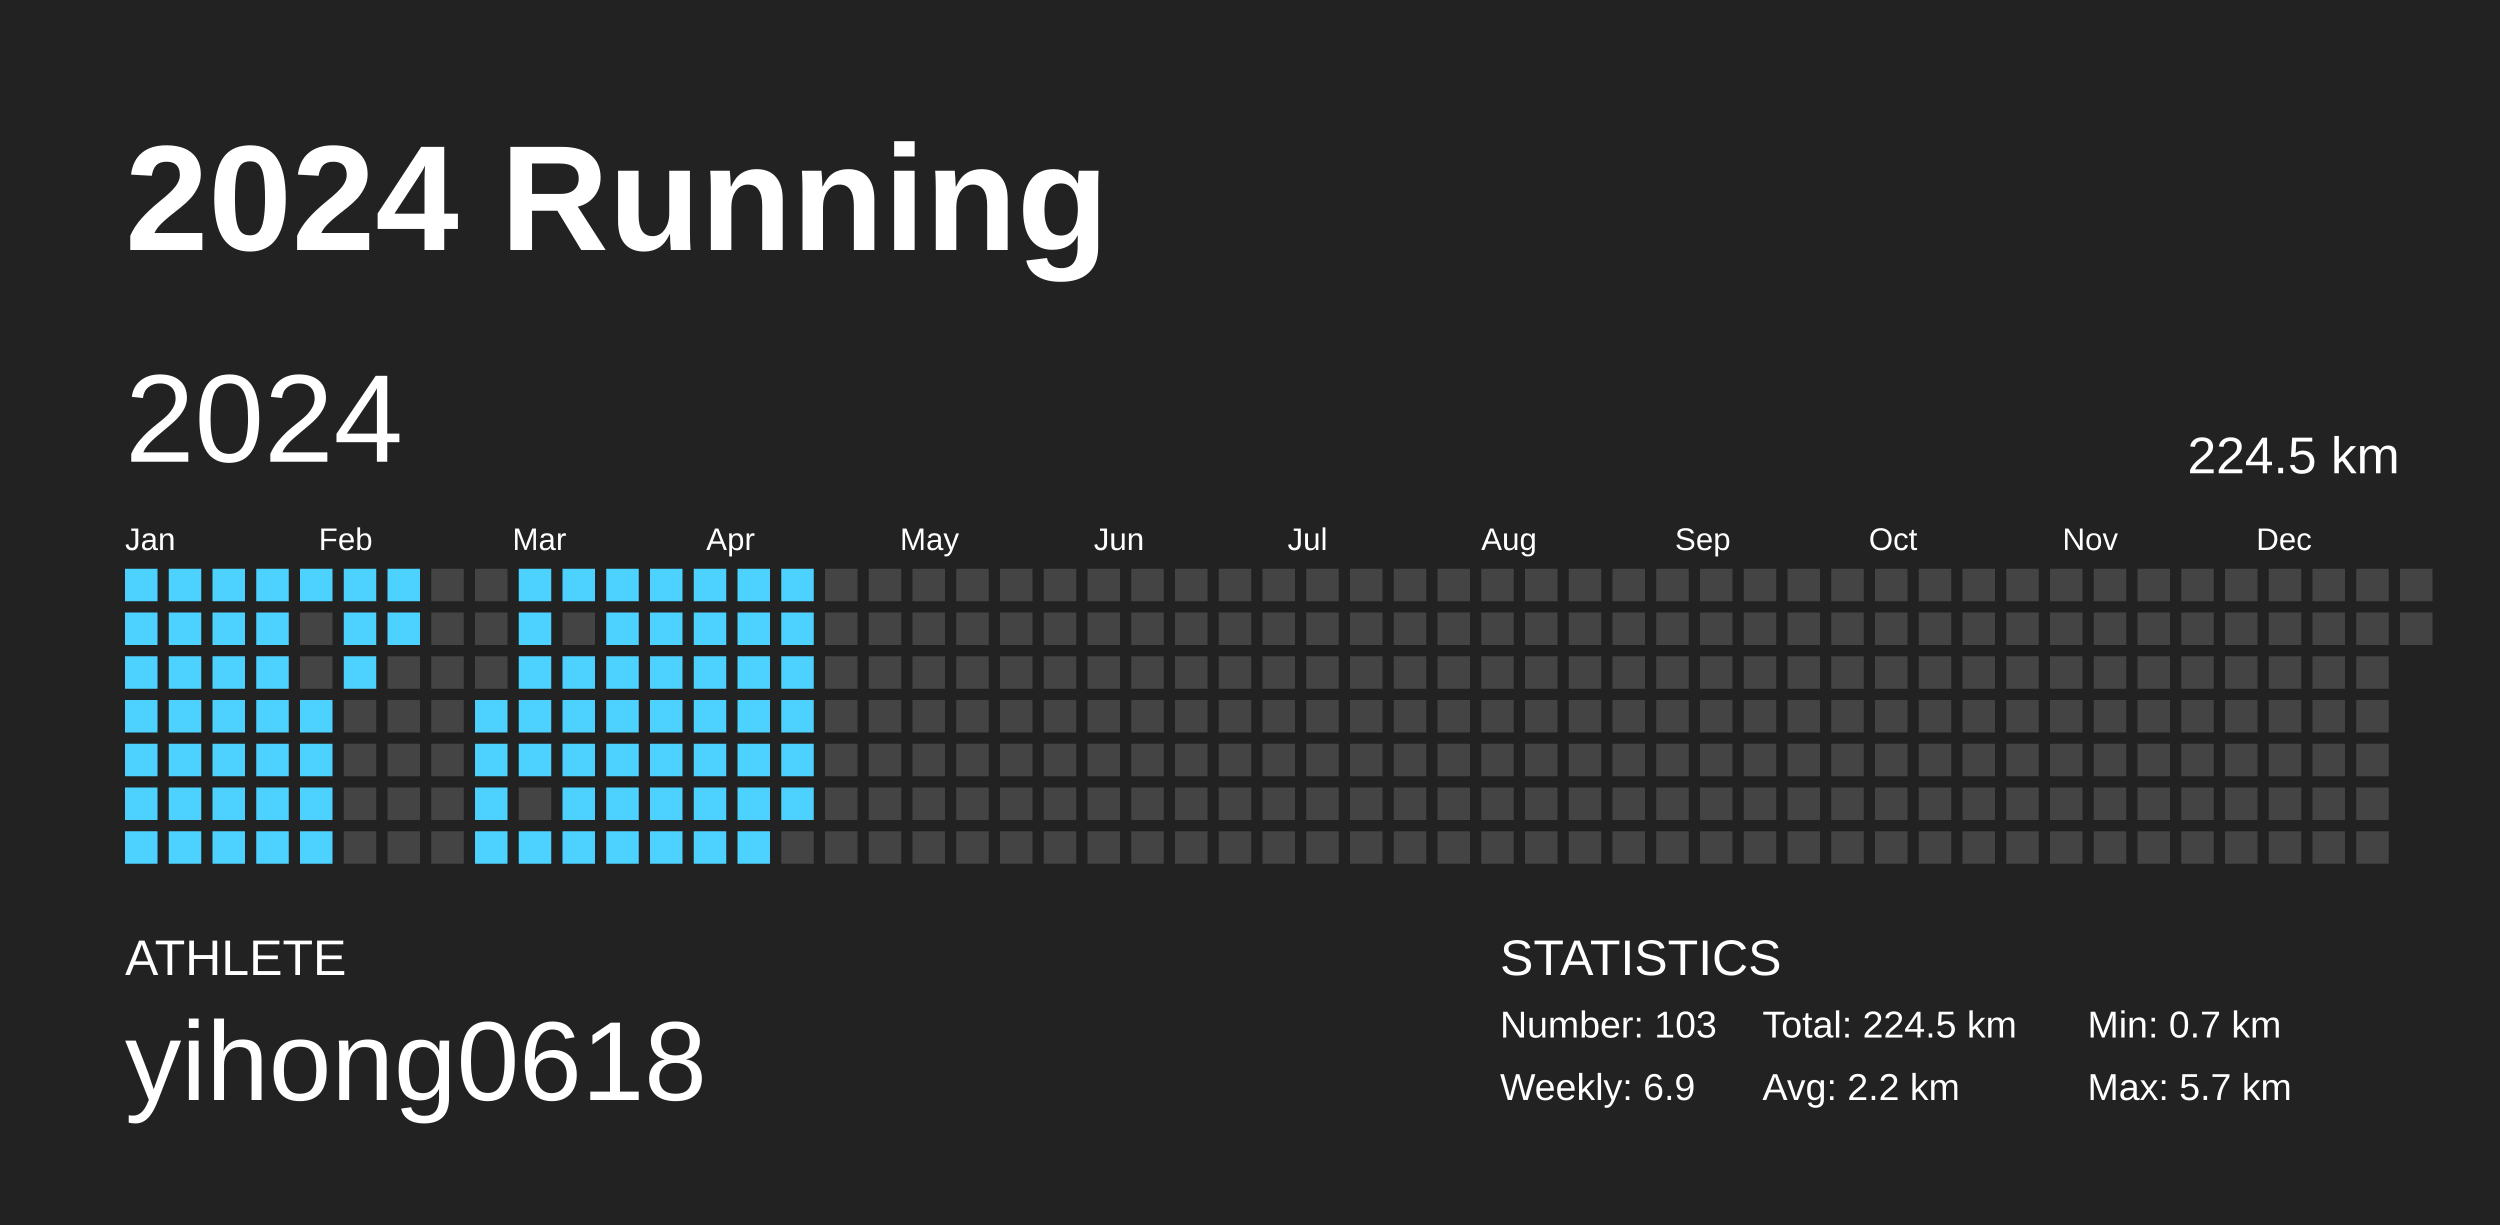
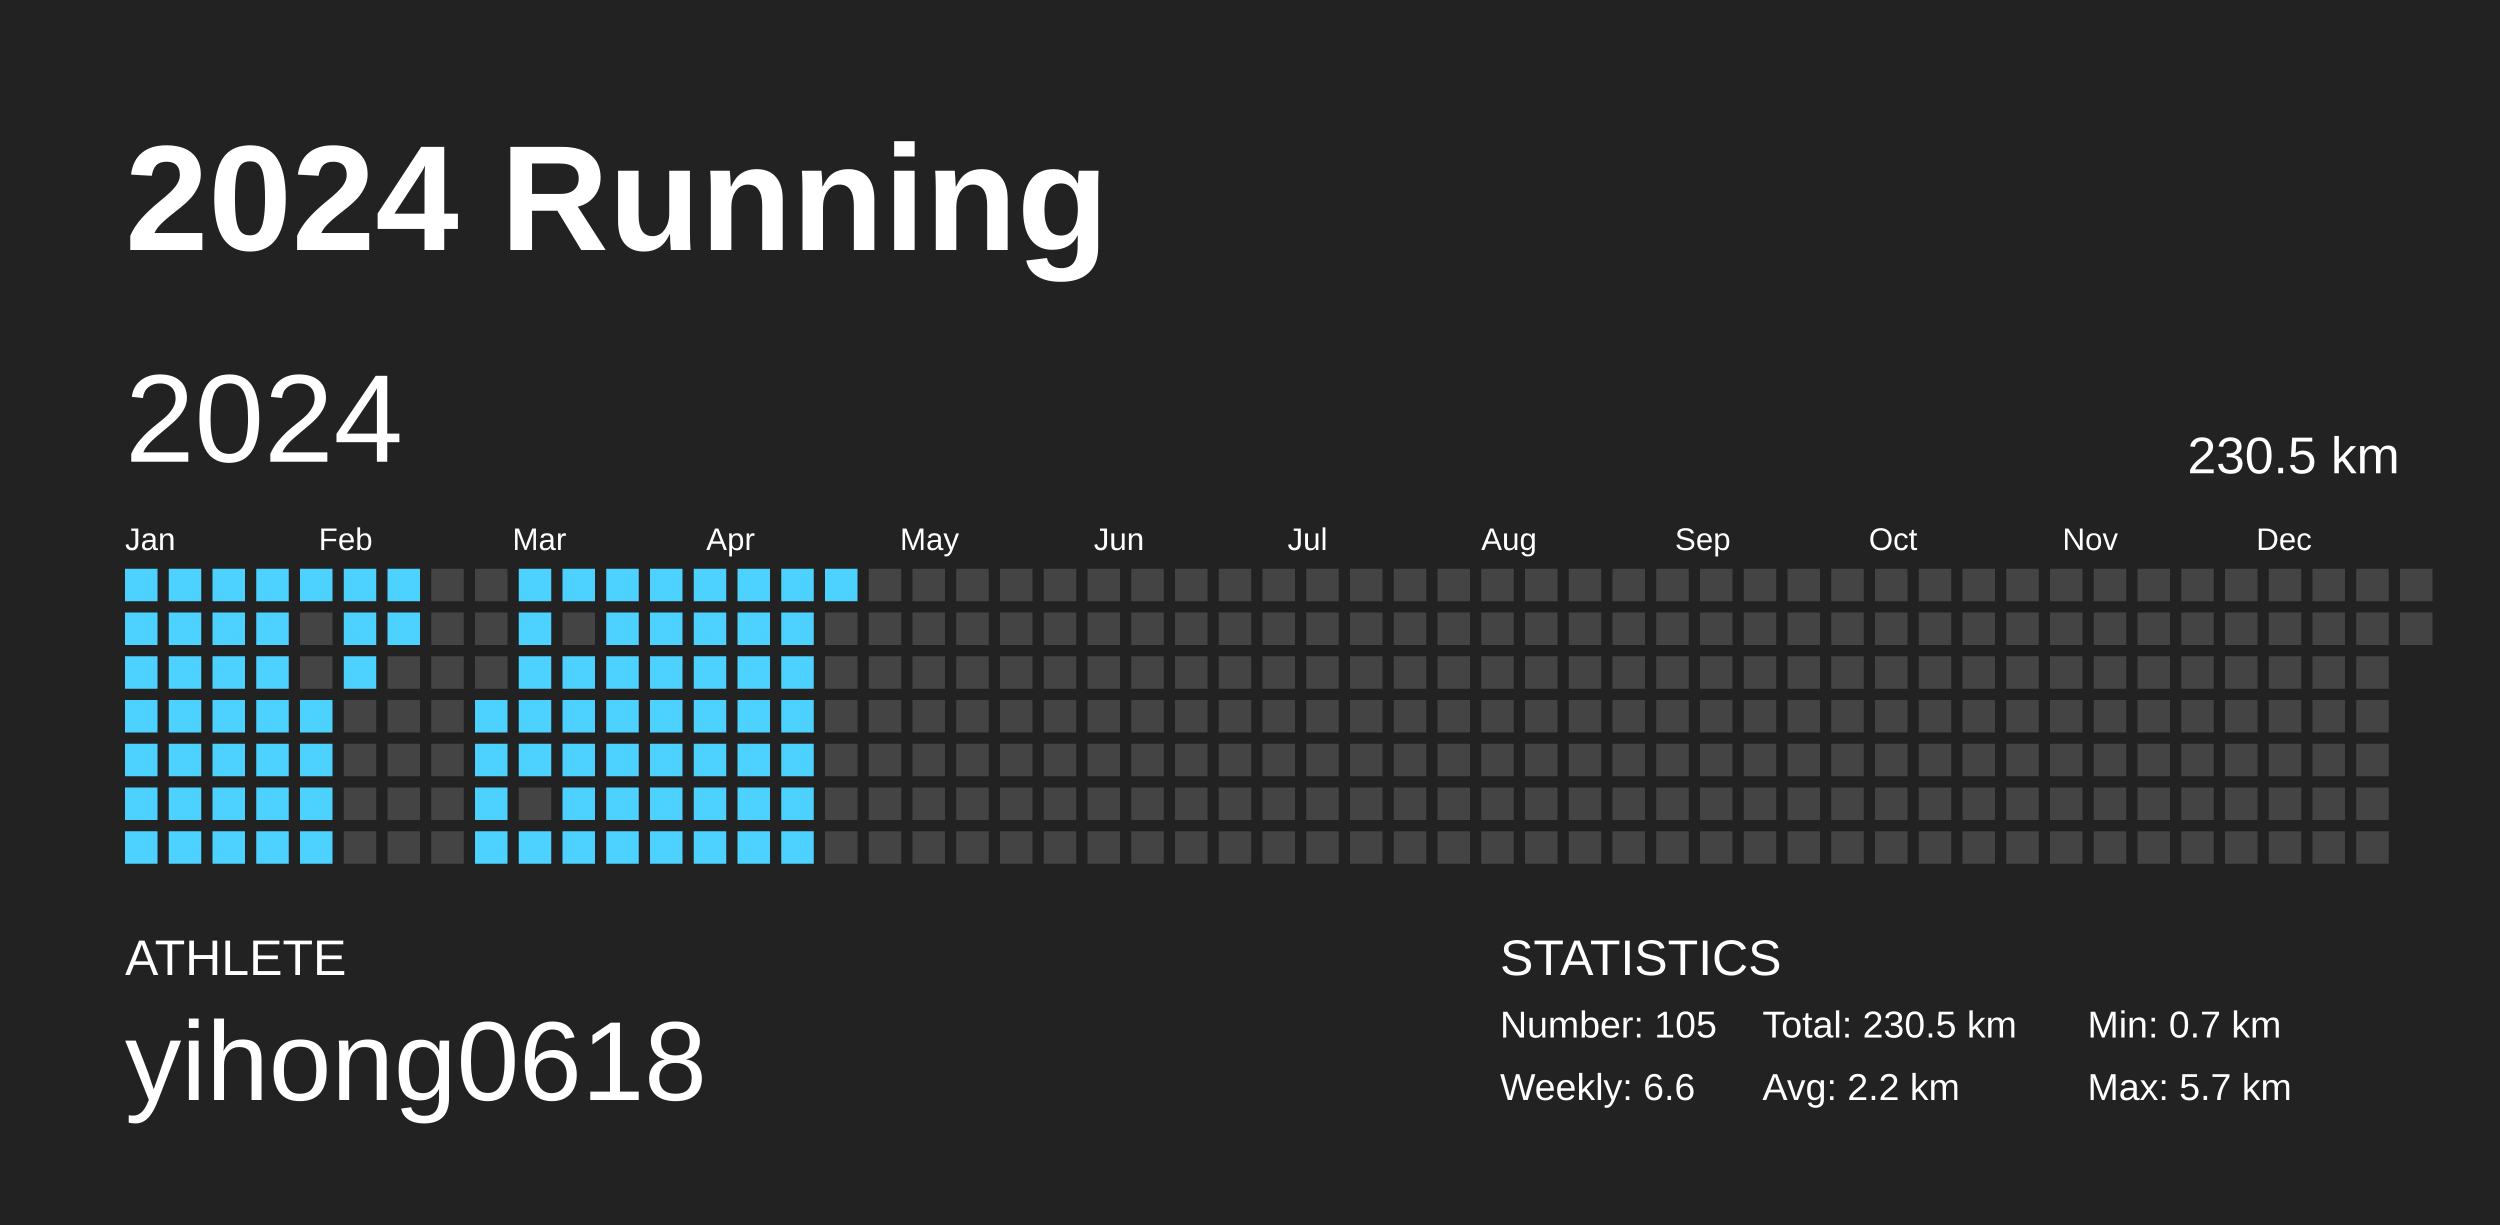
<svg xmlns="http://www.w3.org/2000/svg" baseProfile="full" height="98mm" version="1.1" viewBox="0,0,200,98" width="200mm">
  <defs />
  <rect fill="#222222" height="98" width="200" x="0" y="0" />
  <text fill="#FFFFFF" style="font-size:12px; font-family:Arial; font-weight:bold;" x="10" y="20">2024 Running</text>
  <text fill="#FFFFFF" style="font-size:4px; font-family:Arial" x="10" y="78">ATHLETE</text>
  <text fill="#FFFFFF" style="font-size:9px; font-family:Arial" x="10" y="88">yihong0618</text>
  <text fill="#FFFFFF" style="font-size:4px; font-family:Arial" x="120" y="78">STATISTICS</text>
-   <text fill="#FFFFFF" style="font-size:3px; font-family:Arial" x="120" y="83">Number: 103</text>
-   <text fill="#FFFFFF" style="font-size:3px; font-family:Arial" x="120" y="88">Weekly: 6.9</text>
-   <text fill="#FFFFFF" style="font-size:3px; font-family:Arial" x="141" y="83">Total: 224.5 km</text>
+   <text fill="#FFFFFF" style="font-size:3px; font-family:Arial" x="120" y="83">Number: 105</text>
+   <text fill="#FFFFFF" style="font-size:3px; font-family:Arial" x="120" y="88">Weekly: 6.6</text>
+   <text fill="#FFFFFF" style="font-size:3px; font-family:Arial" x="141" y="83">Total: 230.5 km</text>
  <text fill="#FFFFFF" style="font-size:3px; font-family:Arial" x="141" y="88">Avg: 2.2 km</text>
  <text fill="#FFFFFF" style="font-size:3px; font-family:Arial" x="167" y="83">Min: 0.7 km</text>
  <text fill="#FFFFFF" style="font-size:3px; font-family:Arial" x="167" y="88">Max: 5.7 km</text>
  <text dominant-baseline="hanging" fill="#FFFFFF" style="font-size:10.0px; font-family:Arial;" x="10" y="30">2024</text>
-   <text dominant-baseline="hanging" fill="#FFFFFF" style="font-size:4.125px; font-family:Arial;" x="175" y="35">224.5 km</text>
+   <text dominant-baseline="hanging" fill="#FFFFFF" style="font-size:4.125px; font-family:Arial;" x="175" y="35">230.5 km</text>
  <text fill="#FFFFFF" style="font-size:2.5px; font-family:Arial" x="10.0" y="44">Jan</text>
  <text fill="#FFFFFF" style="font-size:2.5px; font-family:Arial" x="25.5" y="44">Feb</text>
  <text fill="#FFFFFF" style="font-size:2.5px; font-family:Arial" x="41.0" y="44">Mar</text>
  <text fill="#FFFFFF" style="font-size:2.5px; font-family:Arial" x="56.5" y="44">Apr</text>
  <text fill="#FFFFFF" style="font-size:2.5px; font-family:Arial" x="72.0" y="44">May</text>
  <text fill="#FFFFFF" style="font-size:2.5px; font-family:Arial" x="87.5" y="44">Jun</text>
  <text fill="#FFFFFF" style="font-size:2.5px; font-family:Arial" x="103.0" y="44">Jul</text>
  <text fill="#FFFFFF" style="font-size:2.5px; font-family:Arial" x="118.5" y="44">Aug</text>
  <text fill="#FFFFFF" style="font-size:2.5px; font-family:Arial" x="134.0" y="44">Sep</text>
  <text fill="#FFFFFF" style="font-size:2.5px; font-family:Arial" x="149.5" y="44">Oct</text>
  <text fill="#FFFFFF" style="font-size:2.5px; font-family:Arial" x="165.0" y="44">Nov</text>
  <text fill="#FFFFFF" style="font-size:2.5px; font-family:Arial" x="180.5" y="44">Dec</text>
  <rect fill="#4dd2ff" height="2.6" width="2.6" x="10.0" y="45.5" />
  <rect fill="#4dd2ff" height="2.6" width="2.6" x="10.0" y="49.0" />
  <rect fill="#4dd2ff" height="2.6" width="2.6" x="10.0" y="52.5" />
  <rect fill="#4dd2ff" height="2.6" width="2.6" x="10.0" y="56.0" />
  <rect fill="#4dd2ff" height="2.6" width="2.6" x="10.0" y="59.5" />
  <rect fill="#4dd2ff" height="2.6" width="2.6" x="10.0" y="63.0" />
  <rect fill="#4dd2ff" height="2.6" width="2.6" x="10.0" y="66.5" />
  <rect fill="#4dd2ff" height="2.6" width="2.6" x="13.5" y="45.5" />
  <rect fill="#4dd2ff" height="2.6" width="2.6" x="13.5" y="49.0" />
  <rect fill="#4dd2ff" height="2.6" width="2.6" x="13.5" y="52.5" />
  <rect fill="#4dd2ff" height="2.6" width="2.6" x="13.5" y="56.0" />
  <rect fill="#4dd2ff" height="2.6" width="2.6" x="13.5" y="59.5" />
  <rect fill="#4dd2ff" height="2.6" width="2.6" x="13.5" y="63.0" />
  <rect fill="#4dd2ff" height="2.6" width="2.6" x="13.5" y="66.5" />
  <rect fill="#4dd2ff" height="2.6" width="2.6" x="17.0" y="45.5" />
  <rect fill="#4dd2ff" height="2.6" width="2.6" x="17.0" y="49.0" />
  <rect fill="#4dd2ff" height="2.6" width="2.6" x="17.0" y="52.5" />
  <rect fill="#4dd2ff" height="2.6" width="2.6" x="17.0" y="56.0" />
  <rect fill="#4dd2ff" height="2.6" width="2.6" x="17.0" y="59.5" />
  <rect fill="#4dd2ff" height="2.6" width="2.6" x="17.0" y="63.0" />
  <rect fill="#4dd2ff" height="2.6" width="2.6" x="17.0" y="66.5" />
  <rect fill="#4dd2ff" height="2.6" width="2.6" x="20.5" y="45.5" />
  <rect fill="#4dd2ff" height="2.6" width="2.6" x="20.5" y="49.0" />
  <rect fill="#4dd2ff" height="2.6" width="2.6" x="20.5" y="52.5" />
  <rect fill="#4dd2ff" height="2.6" width="2.6" x="20.5" y="56.0" />
  <rect fill="#4dd2ff" height="2.6" width="2.6" x="20.5" y="59.5" />
  <rect fill="#4dd2ff" height="2.6" width="2.6" x="20.5" y="63.0" />
  <rect fill="#4dd2ff" height="2.6" width="2.6" x="20.5" y="66.5" />
  <rect fill="#4dd2ff" height="2.6" width="2.6" x="24.0" y="45.5" />
  <rect fill="#444444" height="2.6" width="2.6" x="24.0" y="49.0" />
  <rect fill="#444444" height="2.6" width="2.6" x="24.0" y="52.5" />
  <rect fill="#4dd2ff" height="2.6" width="2.6" x="24.0" y="56.0" />
  <rect fill="#4dd2ff" height="2.6" width="2.6" x="24.0" y="59.5" />
  <rect fill="#4dd2ff" height="2.6" width="2.6" x="24.0" y="63.0" />
  <rect fill="#4dd2ff" height="2.6" width="2.6" x="24.0" y="66.5" />
  <rect fill="#4dd2ff" height="2.6" width="2.6" x="27.5" y="45.5" />
  <rect fill="#4dd2ff" height="2.6" width="2.6" x="27.5" y="49.0" />
  <rect fill="#4dd2ff" height="2.6" width="2.6" x="27.5" y="52.5" />
  <rect fill="#444444" height="2.6" width="2.6" x="27.5" y="56.0" />
  <rect fill="#444444" height="2.6" width="2.6" x="27.5" y="59.5" />
  <rect fill="#444444" height="2.6" width="2.6" x="27.5" y="63.0" />
  <rect fill="#444444" height="2.6" width="2.6" x="27.5" y="66.5" />
  <rect fill="#4dd2ff" height="2.6" width="2.6" x="31.0" y="45.5" />
  <rect fill="#4dd2ff" height="2.6" width="2.6" x="31.0" y="49.0" />
  <rect fill="#444444" height="2.6" width="2.6" x="31.0" y="52.5" />
  <rect fill="#444444" height="2.6" width="2.6" x="31.0" y="56.0" />
  <rect fill="#444444" height="2.6" width="2.6" x="31.0" y="59.5" />
  <rect fill="#444444" height="2.6" width="2.6" x="31.0" y="63.0" />
  <rect fill="#444444" height="2.6" width="2.6" x="31.0" y="66.5" />
  <rect fill="#444444" height="2.6" width="2.6" x="34.5" y="45.5" />
  <rect fill="#444444" height="2.6" width="2.6" x="34.5" y="49.0" />
  <rect fill="#444444" height="2.6" width="2.6" x="34.5" y="52.5" />
  <rect fill="#444444" height="2.6" width="2.6" x="34.5" y="56.0" />
  <rect fill="#444444" height="2.6" width="2.6" x="34.5" y="59.5" />
  <rect fill="#444444" height="2.6" width="2.6" x="34.5" y="63.0" />
  <rect fill="#444444" height="2.6" width="2.6" x="34.5" y="66.5" />
  <rect fill="#444444" height="2.6" width="2.6" x="38.0" y="45.5" />
  <rect fill="#444444" height="2.6" width="2.6" x="38.0" y="49.0" />
  <rect fill="#444444" height="2.6" width="2.6" x="38.0" y="52.5" />
  <rect fill="#4dd2ff" height="2.6" width="2.6" x="38.0" y="56.0" />
  <rect fill="#4dd2ff" height="2.6" width="2.6" x="38.0" y="59.5" />
  <rect fill="#4dd2ff" height="2.6" width="2.6" x="38.0" y="63.0" />
  <rect fill="#4dd2ff" height="2.6" width="2.6" x="38.0" y="66.5" />
  <rect fill="#4dd2ff" height="2.6" width="2.6" x="41.5" y="45.5" />
  <rect fill="#4dd2ff" height="2.6" width="2.6" x="41.5" y="49.0" />
  <rect fill="#4dd2ff" height="2.6" width="2.6" x="41.5" y="52.5" />
  <rect fill="#4dd2ff" height="2.6" width="2.6" x="41.5" y="56.0" />
  <rect fill="#4dd2ff" height="2.6" width="2.6" x="41.5" y="59.5" />
  <rect fill="#444444" height="2.6" width="2.6" x="41.5" y="63.0" />
  <rect fill="#4dd2ff" height="2.6" width="2.6" x="41.5" y="66.5" />
  <rect fill="#4dd2ff" height="2.6" width="2.6" x="45.0" y="45.5" />
  <rect fill="#444444" height="2.6" width="2.6" x="45.0" y="49.0" />
  <rect fill="#4dd2ff" height="2.6" width="2.6" x="45.0" y="52.5" />
  <rect fill="#4dd2ff" height="2.6" width="2.6" x="45.0" y="56.0" />
  <rect fill="#4dd2ff" height="2.6" width="2.6" x="45.0" y="59.5" />
  <rect fill="#4dd2ff" height="2.6" width="2.6" x="45.0" y="63.0" />
  <rect fill="#4dd2ff" height="2.6" width="2.6" x="45.0" y="66.5" />
  <rect fill="#4dd2ff" height="2.6" width="2.6" x="48.5" y="45.5" />
  <rect fill="#4dd2ff" height="2.6" width="2.6" x="48.5" y="49.0" />
  <rect fill="#4dd2ff" height="2.6" width="2.6" x="48.5" y="52.5" />
  <rect fill="#4dd2ff" height="2.6" width="2.6" x="48.5" y="56.0" />
  <rect fill="#4dd2ff" height="2.6" width="2.6" x="48.5" y="59.5" />
  <rect fill="#4dd2ff" height="2.6" width="2.6" x="48.5" y="63.0" />
  <rect fill="#4dd2ff" height="2.6" width="2.6" x="48.5" y="66.5" />
  <rect fill="#4dd2ff" height="2.6" width="2.6" x="52.0" y="45.5" />
  <rect fill="#4dd2ff" height="2.6" width="2.6" x="52.0" y="49.0" />
  <rect fill="#4dd2ff" height="2.6" width="2.6" x="52.0" y="52.5" />
  <rect fill="#4dd2ff" height="2.6" width="2.6" x="52.0" y="56.0" />
  <rect fill="#4dd2ff" height="2.6" width="2.6" x="52.0" y="59.5" />
  <rect fill="#4dd2ff" height="2.6" width="2.6" x="52.0" y="63.0" />
  <rect fill="#4dd2ff" height="2.6" width="2.6" x="52.0" y="66.5" />
  <rect fill="#4dd2ff" height="2.6" width="2.6" x="55.5" y="45.5" />
  <rect fill="#4dd2ff" height="2.6" width="2.6" x="55.5" y="49.0" />
  <rect fill="#4dd2ff" height="2.6" width="2.6" x="55.5" y="52.5" />
  <rect fill="#4dd2ff" height="2.6" width="2.6" x="55.5" y="56.0" />
  <rect fill="#4dd2ff" height="2.6" width="2.6" x="55.5" y="59.5" />
  <rect fill="#4dd2ff" height="2.6" width="2.6" x="55.5" y="63.0" />
  <rect fill="#4dd2ff" height="2.6" width="2.6" x="55.5" y="66.5" />
  <rect fill="#4dd2ff" height="2.6" width="2.6" x="59.0" y="45.5" />
  <rect fill="#4dd2ff" height="2.6" width="2.6" x="59.0" y="49.0" />
  <rect fill="#4dd2ff" height="2.6" width="2.6" x="59.0" y="52.5" />
  <rect fill="#4dd2ff" height="2.6" width="2.6" x="59.0" y="56.0" />
  <rect fill="#4dd2ff" height="2.6" width="2.6" x="59.0" y="59.5" />
  <rect fill="#4dd2ff" height="2.6" width="2.6" x="59.0" y="63.0" />
  <rect fill="#4dd2ff" height="2.6" width="2.6" x="59.0" y="66.5" />
  <rect fill="#4dd2ff" height="2.6" width="2.6" x="62.5" y="45.5" />
  <rect fill="#4dd2ff" height="2.6" width="2.6" x="62.5" y="49.0" />
  <rect fill="#4dd2ff" height="2.6" width="2.6" x="62.5" y="52.5" />
  <rect fill="#4dd2ff" height="2.6" width="2.6" x="62.5" y="56.0" />
  <rect fill="#4dd2ff" height="2.6" width="2.6" x="62.5" y="59.5" />
  <rect fill="#4dd2ff" height="2.6" width="2.6" x="62.5" y="63.0" />
-   <rect fill="#444444" height="2.6" width="2.6" x="62.5" y="66.5" />
-   <rect fill="#444444" height="2.6" width="2.6" x="66.0" y="45.5" />
+   <rect fill="#4dd2ff" height="2.6" width="2.6" x="62.5" y="66.5" />
+   <rect fill="#4dd2ff" height="2.6" width="2.6" x="66.0" y="45.5" />
  <rect fill="#444444" height="2.6" width="2.6" x="66.0" y="49.0" />
  <rect fill="#444444" height="2.6" width="2.6" x="66.0" y="52.5" />
  <rect fill="#444444" height="2.6" width="2.6" x="66.0" y="56.0" />
  <rect fill="#444444" height="2.6" width="2.6" x="66.0" y="59.5" />
  <rect fill="#444444" height="2.6" width="2.6" x="66.0" y="63.0" />
  <rect fill="#444444" height="2.6" width="2.6" x="66.0" y="66.5" />
  <rect fill="#444444" height="2.6" width="2.6" x="69.5" y="45.5" />
  <rect fill="#444444" height="2.6" width="2.6" x="69.5" y="49.0" />
  <rect fill="#444444" height="2.6" width="2.6" x="69.5" y="52.5" />
  <rect fill="#444444" height="2.6" width="2.6" x="69.5" y="56.0" />
  <rect fill="#444444" height="2.6" width="2.6" x="69.5" y="59.5" />
  <rect fill="#444444" height="2.6" width="2.6" x="69.5" y="63.0" />
  <rect fill="#444444" height="2.6" width="2.6" x="69.5" y="66.5" />
  <rect fill="#444444" height="2.6" width="2.6" x="73.0" y="45.5" />
  <rect fill="#444444" height="2.6" width="2.6" x="73.0" y="49.0" />
  <rect fill="#444444" height="2.6" width="2.6" x="73.0" y="52.5" />
  <rect fill="#444444" height="2.6" width="2.6" x="73.0" y="56.0" />
  <rect fill="#444444" height="2.6" width="2.6" x="73.0" y="59.5" />
  <rect fill="#444444" height="2.6" width="2.6" x="73.0" y="63.0" />
  <rect fill="#444444" height="2.6" width="2.6" x="73.0" y="66.5" />
  <rect fill="#444444" height="2.6" width="2.6" x="76.5" y="45.5" />
  <rect fill="#444444" height="2.6" width="2.6" x="76.5" y="49.0" />
  <rect fill="#444444" height="2.6" width="2.6" x="76.5" y="52.5" />
  <rect fill="#444444" height="2.6" width="2.6" x="76.5" y="56.0" />
  <rect fill="#444444" height="2.6" width="2.6" x="76.5" y="59.5" />
  <rect fill="#444444" height="2.6" width="2.6" x="76.5" y="63.0" />
  <rect fill="#444444" height="2.6" width="2.6" x="76.5" y="66.5" />
  <rect fill="#444444" height="2.6" width="2.6" x="80.0" y="45.5" />
  <rect fill="#444444" height="2.6" width="2.6" x="80.0" y="49.0" />
  <rect fill="#444444" height="2.6" width="2.6" x="80.0" y="52.5" />
  <rect fill="#444444" height="2.6" width="2.6" x="80.0" y="56.0" />
  <rect fill="#444444" height="2.6" width="2.6" x="80.0" y="59.5" />
  <rect fill="#444444" height="2.6" width="2.6" x="80.0" y="63.0" />
  <rect fill="#444444" height="2.6" width="2.6" x="80.0" y="66.5" />
  <rect fill="#444444" height="2.6" width="2.6" x="83.5" y="45.5" />
  <rect fill="#444444" height="2.6" width="2.6" x="83.5" y="49.0" />
  <rect fill="#444444" height="2.6" width="2.6" x="83.5" y="52.5" />
  <rect fill="#444444" height="2.6" width="2.6" x="83.5" y="56.0" />
  <rect fill="#444444" height="2.6" width="2.6" x="83.5" y="59.5" />
  <rect fill="#444444" height="2.6" width="2.6" x="83.5" y="63.0" />
  <rect fill="#444444" height="2.6" width="2.6" x="83.5" y="66.5" />
  <rect fill="#444444" height="2.6" width="2.6" x="87.0" y="45.5" />
  <rect fill="#444444" height="2.6" width="2.6" x="87.0" y="49.0" />
  <rect fill="#444444" height="2.6" width="2.6" x="87.0" y="52.5" />
  <rect fill="#444444" height="2.6" width="2.6" x="87.0" y="56.0" />
  <rect fill="#444444" height="2.6" width="2.6" x="87.0" y="59.5" />
  <rect fill="#444444" height="2.6" width="2.6" x="87.0" y="63.0" />
  <rect fill="#444444" height="2.6" width="2.6" x="87.0" y="66.5" />
  <rect fill="#444444" height="2.6" width="2.6" x="90.5" y="45.5" />
  <rect fill="#444444" height="2.6" width="2.6" x="90.5" y="49.0" />
  <rect fill="#444444" height="2.6" width="2.6" x="90.5" y="52.5" />
  <rect fill="#444444" height="2.6" width="2.6" x="90.5" y="56.0" />
  <rect fill="#444444" height="2.6" width="2.6" x="90.5" y="59.5" />
  <rect fill="#444444" height="2.6" width="2.6" x="90.5" y="63.0" />
  <rect fill="#444444" height="2.6" width="2.6" x="90.5" y="66.5" />
  <rect fill="#444444" height="2.6" width="2.6" x="94.0" y="45.5" />
  <rect fill="#444444" height="2.6" width="2.6" x="94.0" y="49.0" />
  <rect fill="#444444" height="2.6" width="2.6" x="94.0" y="52.5" />
  <rect fill="#444444" height="2.6" width="2.6" x="94.0" y="56.0" />
  <rect fill="#444444" height="2.6" width="2.6" x="94.0" y="59.5" />
  <rect fill="#444444" height="2.6" width="2.6" x="94.0" y="63.0" />
  <rect fill="#444444" height="2.6" width="2.6" x="94.0" y="66.5" />
  <rect fill="#444444" height="2.6" width="2.6" x="97.5" y="45.5" />
  <rect fill="#444444" height="2.6" width="2.6" x="97.5" y="49.0" />
  <rect fill="#444444" height="2.6" width="2.6" x="97.5" y="52.5" />
  <rect fill="#444444" height="2.6" width="2.6" x="97.5" y="56.0" />
  <rect fill="#444444" height="2.6" width="2.6" x="97.5" y="59.5" />
  <rect fill="#444444" height="2.6" width="2.6" x="97.5" y="63.0" />
  <rect fill="#444444" height="2.6" width="2.6" x="97.5" y="66.5" />
  <rect fill="#444444" height="2.6" width="2.6" x="101.0" y="45.5" />
  <rect fill="#444444" height="2.6" width="2.6" x="101.0" y="49.0" />
  <rect fill="#444444" height="2.6" width="2.6" x="101.0" y="52.5" />
  <rect fill="#444444" height="2.6" width="2.6" x="101.0" y="56.0" />
  <rect fill="#444444" height="2.6" width="2.6" x="101.0" y="59.5" />
  <rect fill="#444444" height="2.6" width="2.6" x="101.0" y="63.0" />
  <rect fill="#444444" height="2.6" width="2.6" x="101.0" y="66.5" />
  <rect fill="#444444" height="2.6" width="2.6" x="104.5" y="45.5" />
  <rect fill="#444444" height="2.6" width="2.6" x="104.5" y="49.0" />
  <rect fill="#444444" height="2.6" width="2.6" x="104.5" y="52.5" />
  <rect fill="#444444" height="2.6" width="2.6" x="104.5" y="56.0" />
  <rect fill="#444444" height="2.6" width="2.6" x="104.5" y="59.5" />
  <rect fill="#444444" height="2.6" width="2.6" x="104.5" y="63.0" />
  <rect fill="#444444" height="2.6" width="2.6" x="104.5" y="66.5" />
  <rect fill="#444444" height="2.6" width="2.6" x="108.0" y="45.5" />
  <rect fill="#444444" height="2.6" width="2.6" x="108.0" y="49.0" />
  <rect fill="#444444" height="2.6" width="2.6" x="108.0" y="52.5" />
  <rect fill="#444444" height="2.6" width="2.6" x="108.0" y="56.0" />
  <rect fill="#444444" height="2.6" width="2.6" x="108.0" y="59.5" />
  <rect fill="#444444" height="2.6" width="2.6" x="108.0" y="63.0" />
  <rect fill="#444444" height="2.6" width="2.6" x="108.0" y="66.5" />
  <rect fill="#444444" height="2.6" width="2.6" x="111.5" y="45.5" />
  <rect fill="#444444" height="2.6" width="2.6" x="111.5" y="49.0" />
  <rect fill="#444444" height="2.6" width="2.6" x="111.5" y="52.5" />
  <rect fill="#444444" height="2.6" width="2.6" x="111.5" y="56.0" />
  <rect fill="#444444" height="2.6" width="2.6" x="111.5" y="59.5" />
  <rect fill="#444444" height="2.6" width="2.6" x="111.5" y="63.0" />
  <rect fill="#444444" height="2.6" width="2.6" x="111.5" y="66.5" />
  <rect fill="#444444" height="2.6" width="2.6" x="115.0" y="45.5" />
  <rect fill="#444444" height="2.6" width="2.6" x="115.0" y="49.0" />
  <rect fill="#444444" height="2.6" width="2.6" x="115.0" y="52.5" />
  <rect fill="#444444" height="2.6" width="2.6" x="115.0" y="56.0" />
  <rect fill="#444444" height="2.6" width="2.6" x="115.0" y="59.5" />
  <rect fill="#444444" height="2.6" width="2.6" x="115.0" y="63.0" />
  <rect fill="#444444" height="2.6" width="2.6" x="115.0" y="66.5" />
  <rect fill="#444444" height="2.6" width="2.6" x="118.5" y="45.5" />
  <rect fill="#444444" height="2.6" width="2.6" x="118.5" y="49.0" />
  <rect fill="#444444" height="2.6" width="2.6" x="118.5" y="52.5" />
  <rect fill="#444444" height="2.6" width="2.6" x="118.5" y="56.0" />
  <rect fill="#444444" height="2.6" width="2.6" x="118.5" y="59.5" />
  <rect fill="#444444" height="2.6" width="2.6" x="118.5" y="63.0" />
  <rect fill="#444444" height="2.6" width="2.6" x="118.5" y="66.5" />
  <rect fill="#444444" height="2.6" width="2.6" x="122.0" y="45.5" />
  <rect fill="#444444" height="2.6" width="2.6" x="122.0" y="49.0" />
  <rect fill="#444444" height="2.6" width="2.6" x="122.0" y="52.5" />
  <rect fill="#444444" height="2.6" width="2.6" x="122.0" y="56.0" />
  <rect fill="#444444" height="2.6" width="2.6" x="122.0" y="59.5" />
  <rect fill="#444444" height="2.6" width="2.6" x="122.0" y="63.0" />
  <rect fill="#444444" height="2.6" width="2.6" x="122.0" y="66.5" />
  <rect fill="#444444" height="2.6" width="2.6" x="125.5" y="45.5" />
  <rect fill="#444444" height="2.6" width="2.6" x="125.5" y="49.0" />
  <rect fill="#444444" height="2.6" width="2.6" x="125.5" y="52.5" />
  <rect fill="#444444" height="2.6" width="2.6" x="125.5" y="56.0" />
  <rect fill="#444444" height="2.6" width="2.6" x="125.5" y="59.5" />
  <rect fill="#444444" height="2.6" width="2.6" x="125.5" y="63.0" />
  <rect fill="#444444" height="2.6" width="2.6" x="125.5" y="66.5" />
  <rect fill="#444444" height="2.6" width="2.6" x="129.0" y="45.5" />
  <rect fill="#444444" height="2.6" width="2.6" x="129.0" y="49.0" />
  <rect fill="#444444" height="2.6" width="2.6" x="129.0" y="52.5" />
  <rect fill="#444444" height="2.6" width="2.6" x="129.0" y="56.0" />
  <rect fill="#444444" height="2.6" width="2.6" x="129.0" y="59.5" />
  <rect fill="#444444" height="2.6" width="2.6" x="129.0" y="63.0" />
  <rect fill="#444444" height="2.6" width="2.6" x="129.0" y="66.5" />
  <rect fill="#444444" height="2.6" width="2.6" x="132.5" y="45.5" />
  <rect fill="#444444" height="2.6" width="2.6" x="132.5" y="49.0" />
  <rect fill="#444444" height="2.6" width="2.6" x="132.5" y="52.5" />
  <rect fill="#444444" height="2.6" width="2.6" x="132.5" y="56.0" />
  <rect fill="#444444" height="2.6" width="2.6" x="132.5" y="59.5" />
  <rect fill="#444444" height="2.6" width="2.6" x="132.5" y="63.0" />
  <rect fill="#444444" height="2.6" width="2.6" x="132.5" y="66.5" />
  <rect fill="#444444" height="2.6" width="2.6" x="136.0" y="45.5" />
  <rect fill="#444444" height="2.6" width="2.6" x="136.0" y="49.0" />
  <rect fill="#444444" height="2.6" width="2.6" x="136.0" y="52.5" />
  <rect fill="#444444" height="2.6" width="2.6" x="136.0" y="56.0" />
  <rect fill="#444444" height="2.6" width="2.6" x="136.0" y="59.5" />
  <rect fill="#444444" height="2.6" width="2.6" x="136.0" y="63.0" />
  <rect fill="#444444" height="2.6" width="2.6" x="136.0" y="66.5" />
  <rect fill="#444444" height="2.6" width="2.6" x="139.5" y="45.5" />
  <rect fill="#444444" height="2.6" width="2.6" x="139.5" y="49.0" />
  <rect fill="#444444" height="2.6" width="2.6" x="139.5" y="52.5" />
  <rect fill="#444444" height="2.6" width="2.6" x="139.5" y="56.0" />
  <rect fill="#444444" height="2.6" width="2.6" x="139.5" y="59.5" />
  <rect fill="#444444" height="2.6" width="2.6" x="139.5" y="63.0" />
  <rect fill="#444444" height="2.6" width="2.6" x="139.5" y="66.5" />
  <rect fill="#444444" height="2.6" width="2.6" x="143.0" y="45.5" />
  <rect fill="#444444" height="2.6" width="2.6" x="143.0" y="49.0" />
  <rect fill="#444444" height="2.6" width="2.6" x="143.0" y="52.5" />
  <rect fill="#444444" height="2.6" width="2.6" x="143.0" y="56.0" />
  <rect fill="#444444" height="2.6" width="2.6" x="143.0" y="59.5" />
  <rect fill="#444444" height="2.6" width="2.6" x="143.0" y="63.0" />
  <rect fill="#444444" height="2.6" width="2.6" x="143.0" y="66.5" />
  <rect fill="#444444" height="2.6" width="2.6" x="146.5" y="45.5" />
  <rect fill="#444444" height="2.6" width="2.6" x="146.5" y="49.0" />
  <rect fill="#444444" height="2.6" width="2.6" x="146.5" y="52.5" />
  <rect fill="#444444" height="2.6" width="2.6" x="146.5" y="56.0" />
  <rect fill="#444444" height="2.6" width="2.6" x="146.5" y="59.5" />
  <rect fill="#444444" height="2.6" width="2.6" x="146.5" y="63.0" />
  <rect fill="#444444" height="2.6" width="2.6" x="146.5" y="66.5" />
  <rect fill="#444444" height="2.6" width="2.6" x="150.0" y="45.5" />
  <rect fill="#444444" height="2.6" width="2.6" x="150.0" y="49.0" />
  <rect fill="#444444" height="2.6" width="2.6" x="150.0" y="52.5" />
  <rect fill="#444444" height="2.6" width="2.6" x="150.0" y="56.0" />
  <rect fill="#444444" height="2.6" width="2.6" x="150.0" y="59.5" />
  <rect fill="#444444" height="2.6" width="2.6" x="150.0" y="63.0" />
  <rect fill="#444444" height="2.6" width="2.6" x="150.0" y="66.5" />
  <rect fill="#444444" height="2.6" width="2.6" x="153.5" y="45.5" />
  <rect fill="#444444" height="2.6" width="2.6" x="153.5" y="49.0" />
  <rect fill="#444444" height="2.6" width="2.6" x="153.5" y="52.5" />
  <rect fill="#444444" height="2.6" width="2.6" x="153.5" y="56.0" />
  <rect fill="#444444" height="2.6" width="2.6" x="153.5" y="59.5" />
  <rect fill="#444444" height="2.6" width="2.6" x="153.5" y="63.0" />
  <rect fill="#444444" height="2.6" width="2.6" x="153.5" y="66.5" />
  <rect fill="#444444" height="2.6" width="2.6" x="157.0" y="45.5" />
  <rect fill="#444444" height="2.6" width="2.6" x="157.0" y="49.0" />
  <rect fill="#444444" height="2.6" width="2.6" x="157.0" y="52.5" />
  <rect fill="#444444" height="2.6" width="2.6" x="157.0" y="56.0" />
  <rect fill="#444444" height="2.6" width="2.6" x="157.0" y="59.5" />
  <rect fill="#444444" height="2.6" width="2.6" x="157.0" y="63.0" />
  <rect fill="#444444" height="2.6" width="2.6" x="157.0" y="66.5" />
  <rect fill="#444444" height="2.6" width="2.6" x="160.5" y="45.5" />
  <rect fill="#444444" height="2.6" width="2.6" x="160.5" y="49.0" />
  <rect fill="#444444" height="2.6" width="2.6" x="160.5" y="52.5" />
  <rect fill="#444444" height="2.6" width="2.6" x="160.5" y="56.0" />
  <rect fill="#444444" height="2.6" width="2.6" x="160.5" y="59.5" />
  <rect fill="#444444" height="2.6" width="2.6" x="160.5" y="63.0" />
  <rect fill="#444444" height="2.6" width="2.6" x="160.5" y="66.5" />
  <rect fill="#444444" height="2.6" width="2.6" x="164.0" y="45.5" />
  <rect fill="#444444" height="2.6" width="2.6" x="164.0" y="49.0" />
  <rect fill="#444444" height="2.6" width="2.6" x="164.0" y="52.5" />
  <rect fill="#444444" height="2.6" width="2.6" x="164.0" y="56.0" />
  <rect fill="#444444" height="2.6" width="2.6" x="164.0" y="59.5" />
  <rect fill="#444444" height="2.6" width="2.6" x="164.0" y="63.0" />
  <rect fill="#444444" height="2.6" width="2.6" x="164.0" y="66.5" />
  <rect fill="#444444" height="2.6" width="2.6" x="167.5" y="45.5" />
  <rect fill="#444444" height="2.6" width="2.6" x="167.5" y="49.0" />
  <rect fill="#444444" height="2.6" width="2.6" x="167.5" y="52.5" />
  <rect fill="#444444" height="2.6" width="2.6" x="167.5" y="56.0" />
  <rect fill="#444444" height="2.6" width="2.6" x="167.5" y="59.5" />
  <rect fill="#444444" height="2.6" width="2.6" x="167.5" y="63.0" />
  <rect fill="#444444" height="2.6" width="2.6" x="167.5" y="66.5" />
  <rect fill="#444444" height="2.6" width="2.6" x="171.0" y="45.5" />
  <rect fill="#444444" height="2.6" width="2.6" x="171.0" y="49.0" />
  <rect fill="#444444" height="2.6" width="2.6" x="171.0" y="52.5" />
  <rect fill="#444444" height="2.6" width="2.6" x="171.0" y="56.0" />
  <rect fill="#444444" height="2.6" width="2.6" x="171.0" y="59.5" />
  <rect fill="#444444" height="2.6" width="2.6" x="171.0" y="63.0" />
  <rect fill="#444444" height="2.6" width="2.6" x="171.0" y="66.5" />
  <rect fill="#444444" height="2.6" width="2.6" x="174.5" y="45.5" />
  <rect fill="#444444" height="2.6" width="2.6" x="174.5" y="49.0" />
  <rect fill="#444444" height="2.6" width="2.6" x="174.5" y="52.5" />
  <rect fill="#444444" height="2.6" width="2.6" x="174.5" y="56.0" />
  <rect fill="#444444" height="2.6" width="2.6" x="174.5" y="59.5" />
  <rect fill="#444444" height="2.6" width="2.6" x="174.5" y="63.0" />
  <rect fill="#444444" height="2.6" width="2.6" x="174.5" y="66.5" />
  <rect fill="#444444" height="2.6" width="2.6" x="178.0" y="45.5" />
  <rect fill="#444444" height="2.6" width="2.6" x="178.0" y="49.0" />
  <rect fill="#444444" height="2.6" width="2.6" x="178.0" y="52.5" />
  <rect fill="#444444" height="2.6" width="2.6" x="178.0" y="56.0" />
  <rect fill="#444444" height="2.6" width="2.6" x="178.0" y="59.5" />
  <rect fill="#444444" height="2.6" width="2.6" x="178.0" y="63.0" />
  <rect fill="#444444" height="2.6" width="2.6" x="178.0" y="66.5" />
  <rect fill="#444444" height="2.6" width="2.6" x="181.5" y="45.5" />
  <rect fill="#444444" height="2.6" width="2.6" x="181.5" y="49.0" />
  <rect fill="#444444" height="2.6" width="2.6" x="181.5" y="52.5" />
  <rect fill="#444444" height="2.6" width="2.6" x="181.5" y="56.0" />
  <rect fill="#444444" height="2.6" width="2.6" x="181.5" y="59.5" />
  <rect fill="#444444" height="2.6" width="2.6" x="181.5" y="63.0" />
  <rect fill="#444444" height="2.6" width="2.6" x="181.5" y="66.5" />
  <rect fill="#444444" height="2.6" width="2.6" x="185.0" y="45.5" />
  <rect fill="#444444" height="2.6" width="2.6" x="185.0" y="49.0" />
  <rect fill="#444444" height="2.6" width="2.6" x="185.0" y="52.5" />
  <rect fill="#444444" height="2.6" width="2.6" x="185.0" y="56.0" />
  <rect fill="#444444" height="2.6" width="2.6" x="185.0" y="59.5" />
  <rect fill="#444444" height="2.6" width="2.6" x="185.0" y="63.0" />
  <rect fill="#444444" height="2.6" width="2.6" x="185.0" y="66.5" />
  <rect fill="#444444" height="2.6" width="2.6" x="188.5" y="45.5" />
  <rect fill="#444444" height="2.6" width="2.6" x="188.5" y="49.0" />
  <rect fill="#444444" height="2.6" width="2.6" x="188.5" y="52.5" />
  <rect fill="#444444" height="2.6" width="2.6" x="188.5" y="56.0" />
  <rect fill="#444444" height="2.6" width="2.6" x="188.5" y="59.5" />
  <rect fill="#444444" height="2.6" width="2.6" x="188.5" y="63.0" />
  <rect fill="#444444" height="2.6" width="2.6" x="188.5" y="66.5" />
  <rect fill="#444444" height="2.6" width="2.6" x="192.0" y="45.5" />
  <rect fill="#444444" height="2.6" width="2.6" x="192.0" y="49.0" />
</svg>
